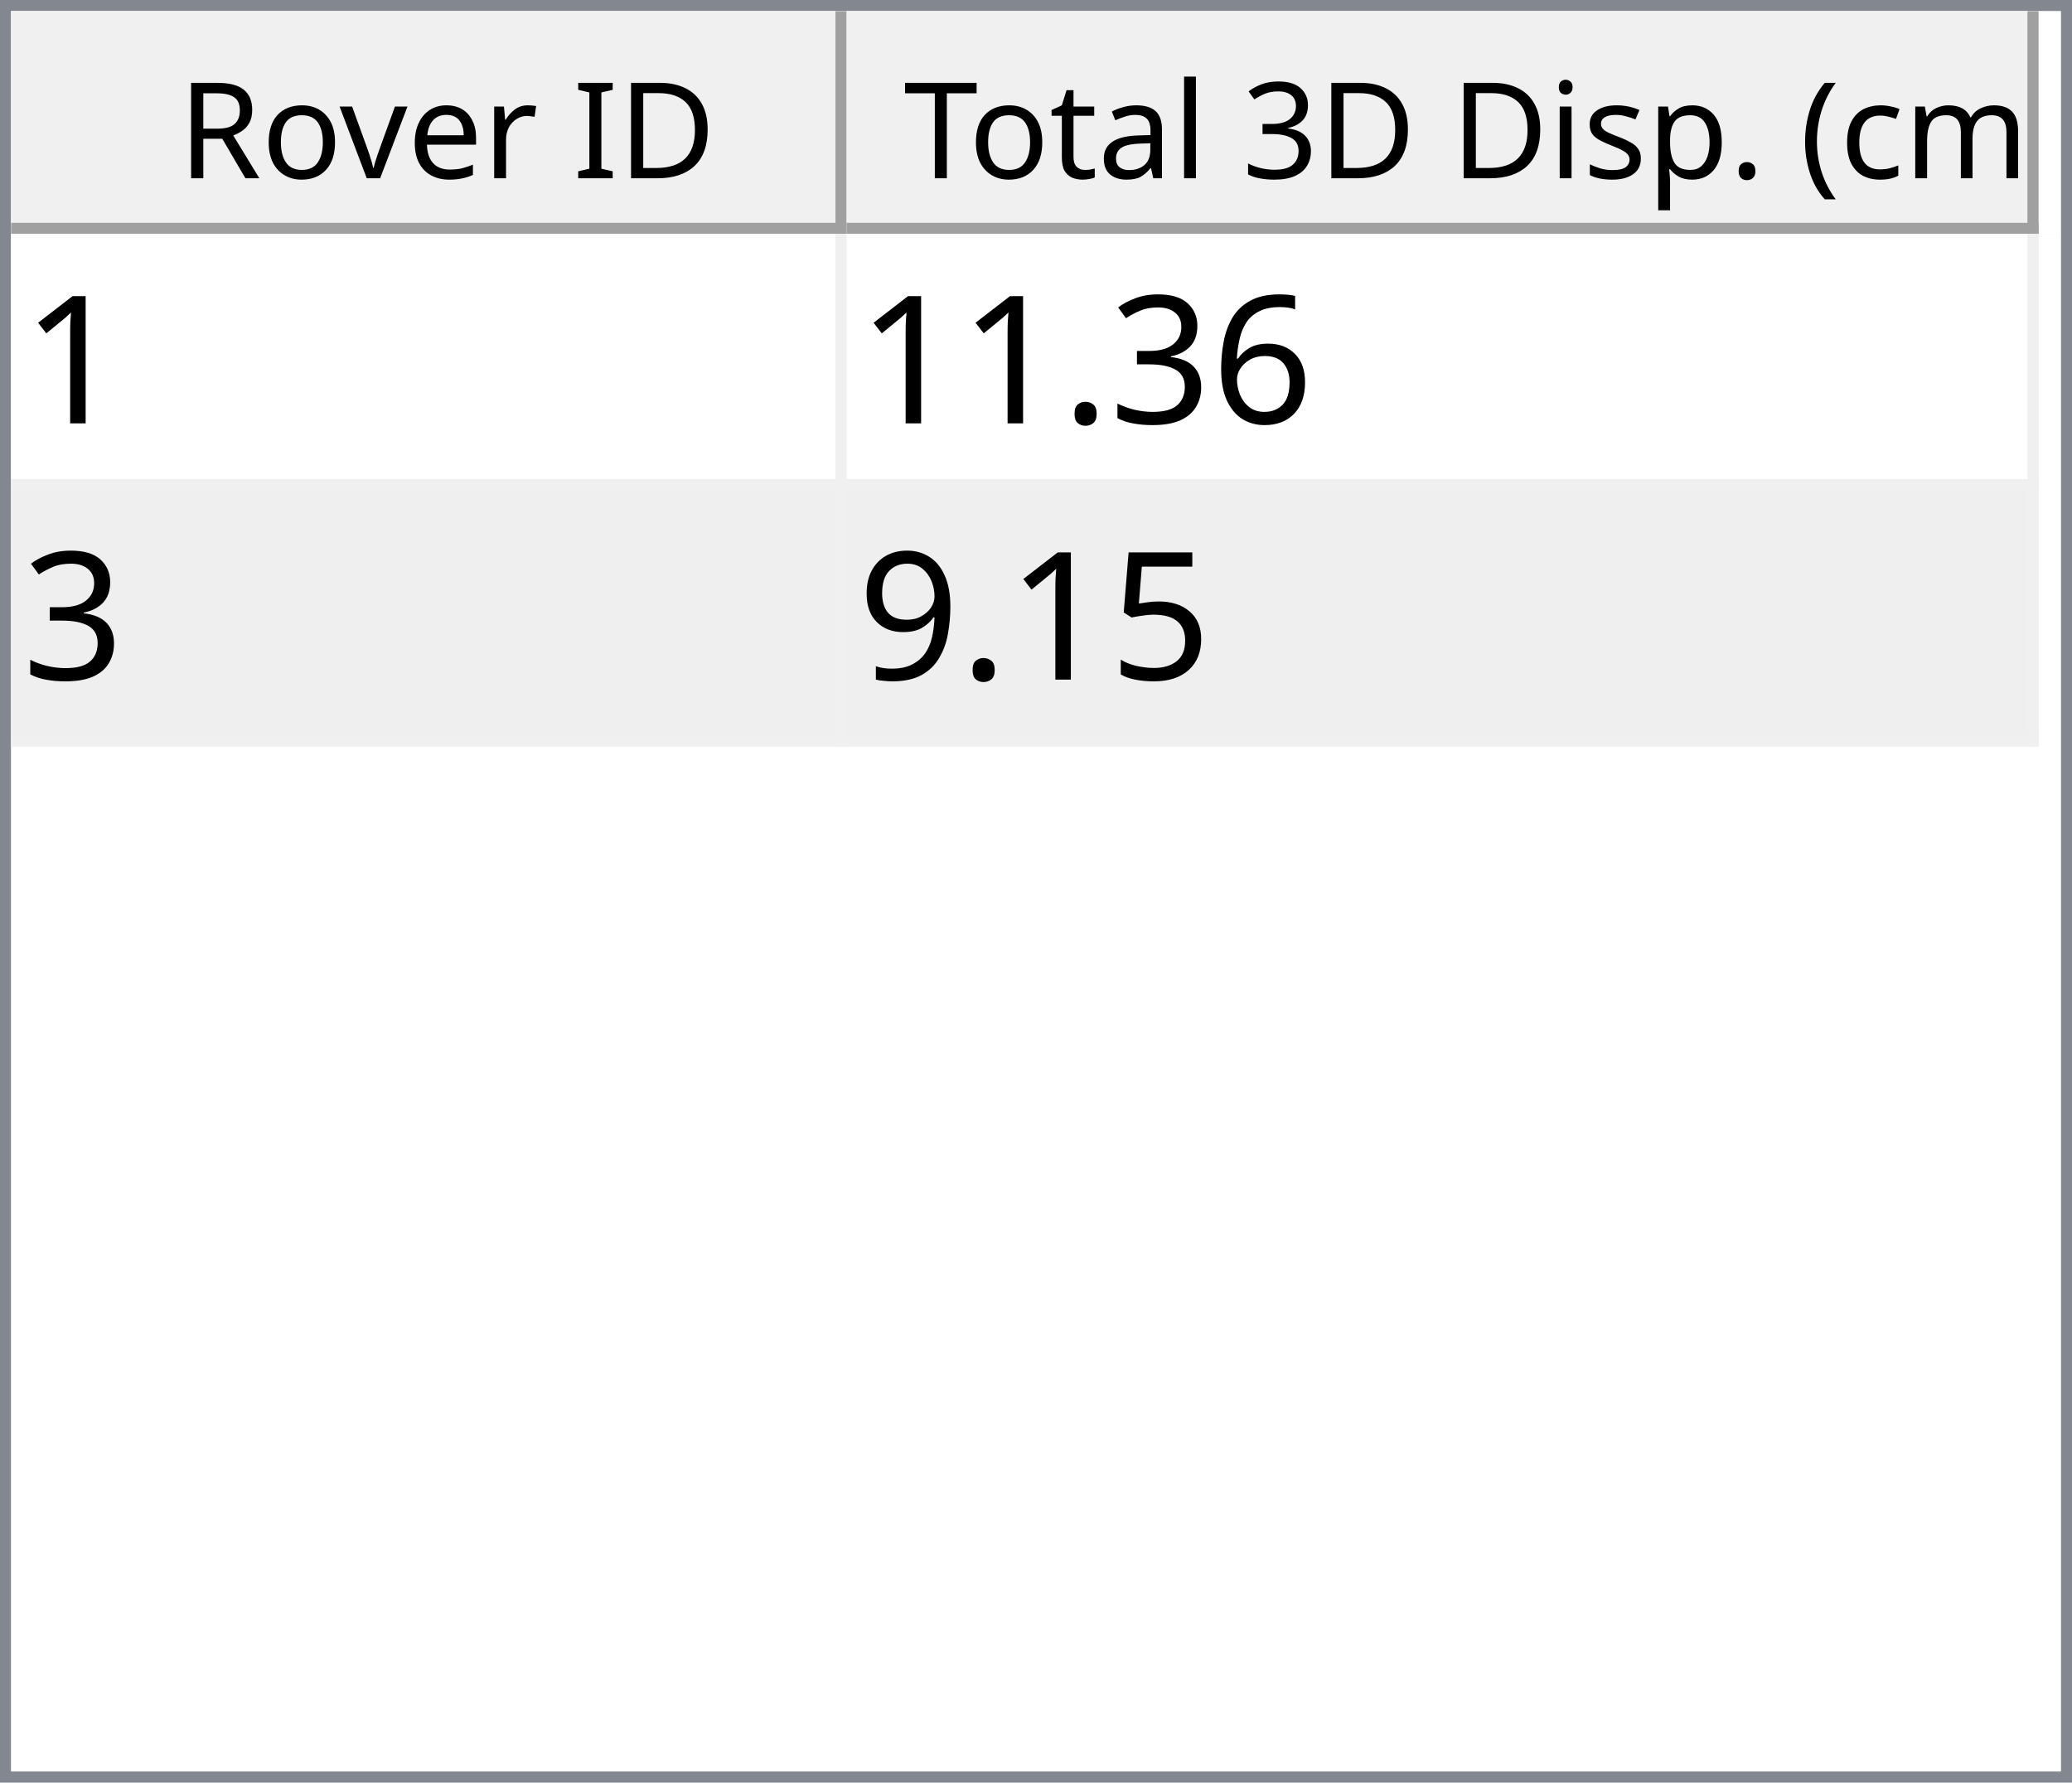
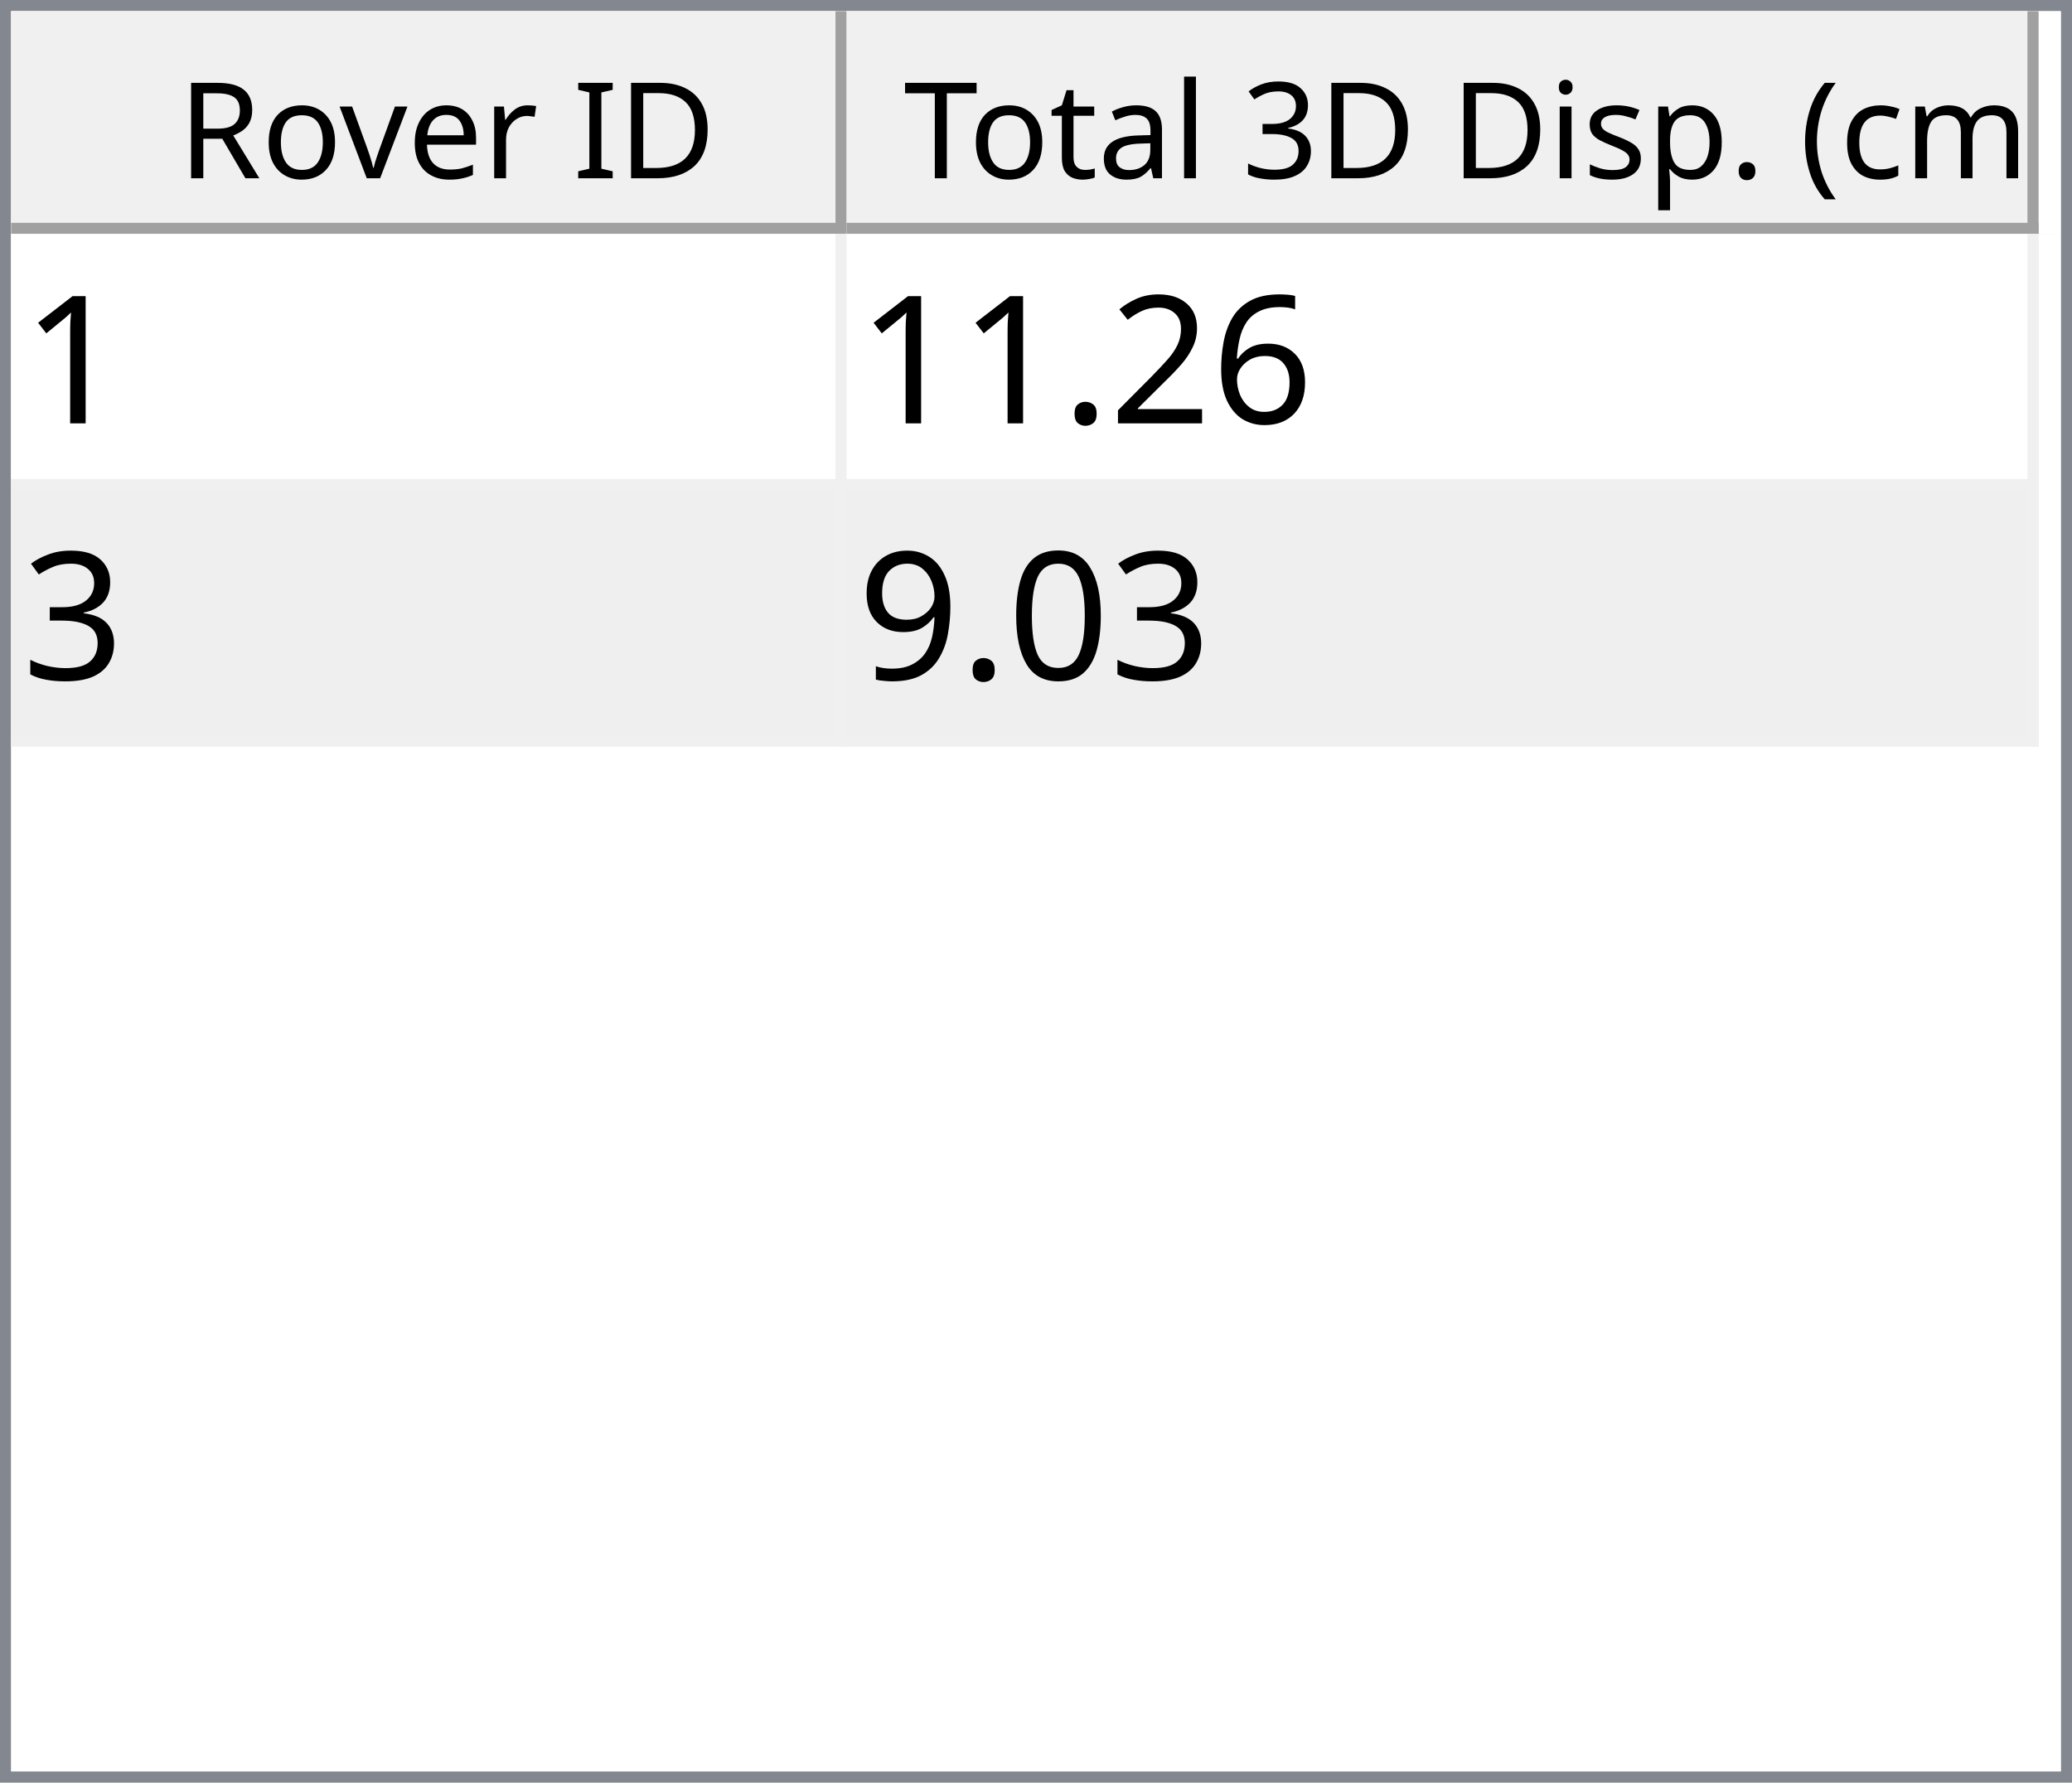
<svg xmlns="http://www.w3.org/2000/svg" style="fill-opacity:1; color-rendering:auto; color-interpolation:auto; text-rendering:auto; stroke:black; stroke-linecap:square; stroke-miterlimit:10; shape-rendering:auto; stroke-opacity:1; fill:black; stroke-dasharray:none; font-weight:normal; stroke-width:1; font-family:'Dialog'; font-style:normal; stroke-linejoin:miter; font-size:12px; stroke-dashoffset:0; image-rendering:auto;" width="186" height="160">
  <defs id="genericDefs" />
  <g>
    <defs id="defs1">
      <clipPath clipPathUnits="userSpaceOnUse" id="clipPath1">
        <path d="M0 0 L186 0 L186 160 L0 160 L0 0 Z" />
      </clipPath>
      <clipPath clipPathUnits="userSpaceOnUse" id="clipPath2">
        <path d="M0 0 L0 160 L186 160 L186 0 Z" />
      </clipPath>
      <clipPath clipPathUnits="userSpaceOnUse" id="clipPath3">
        <path d="M0 0 L0 20 L184 20 L184 0 Z" />
      </clipPath>
      <clipPath clipPathUnits="userSpaceOnUse" id="clipPath4">
        <path d="M0 0 L0 20 L75 20 L75 0 Z" />
      </clipPath>
      <clipPath clipPathUnits="userSpaceOnUse" id="clipPath5">
        <path d="M1 1 L1 19 L74 19 L74 1 Z" />
      </clipPath>
      <clipPath clipPathUnits="userSpaceOnUse" id="clipPath6">
        <path d="M0 0 L0 18 L73 18 L73 0 Z" />
      </clipPath>
      <clipPath clipPathUnits="userSpaceOnUse" id="clipPath7">
        <path d="M-0.5 -0.5 L-0.5 19.5 L74.5 19.5 L74.5 -0.5 Z" />
      </clipPath>
      <clipPath clipPathUnits="userSpaceOnUse" id="clipPath8">
        <path d="M0 0 L0 20 L107 20 L107 0 Z" />
      </clipPath>
      <clipPath clipPathUnits="userSpaceOnUse" id="clipPath9">
        <path d="M1 1 L1 19 L106 19 L106 1 Z" />
      </clipPath>
      <clipPath clipPathUnits="userSpaceOnUse" id="clipPath10">
        <path d="M0 0 L0 18 L105 18 L105 0 Z" />
      </clipPath>
      <clipPath clipPathUnits="userSpaceOnUse" id="clipPath11">
        <path d="M-0.5 -0.5 L-0.5 19.5 L106.5 19.5 L106.5 -0.5 Z" />
      </clipPath>
      <clipPath clipPathUnits="userSpaceOnUse" id="clipPath12">
        <path d="M0 0 L0 138 L184 138 L184 0 Z" />
      </clipPath>
      <clipPath clipPathUnits="userSpaceOnUse" id="clipPath13">
        <path d="M0 0 L0 46 L182 46 L182 0 Z" />
      </clipPath>
      <clipPath clipPathUnits="userSpaceOnUse" id="clipPath14">
        <path d="M-0.5 -0.5 L-0.5 45.5 L181.5 45.5 L181.5 -0.5 Z" />
      </clipPath>
      <clipPath clipPathUnits="userSpaceOnUse" id="clipPath15">
        <path d="M0 0 L0 22 L74 22 L74 0 Z" />
      </clipPath>
      <clipPath clipPathUnits="userSpaceOnUse" id="clipPath16">
        <path d="M0 0 L0 22 L106 22 L106 0 Z" />
      </clipPath>
      <font horiz-adv-x="64.551" id="font1">
        <font-face ascent="107.91" descent="25.098" units-per-em="100" style="font-style:normal; font-family:Segoe UI; font-weight:normal;" />
        <missing-glyph horiz-adv-x="64.551" d="M8.109 0 L8.109 68.266 L56.453 68.266 L56.453 0 L8.109 0 ZM15.328 7.234 L49.219 7.234 L49.219 61.031 L15.328 61.031 L15.328 7.234 Z" />
        <glyph unicode="D" horiz-adv-x="70.117" d="M9.188 0 L9.188 70.016 L28.516 70.016 Q65.531 70.016 65.531 35.891 Q65.531 19.672 55.25 9.836 Q44.969 0 27.734 0 L9.188 0 ZM17.391 62.594 L17.391 7.422 L27.828 7.422 Q41.609 7.422 49.273 14.797 Q56.938 22.172 56.938 35.688 Q56.938 62.594 28.328 62.594 L17.391 62.594 Z" />
        <glyph unicode="I" horiz-adv-x="26.611" d="M17.391 0 L9.188 0 L9.188 70.016 L17.391 70.016 L17.391 0 Z" />
        <glyph unicode=" " horiz-adv-x="27.393" d="" />
        <glyph unicode="r" horiz-adv-x="34.766" d="M34.188 41.891 Q32.078 43.5 28.125 43.5 Q23 43.5 19.555 38.672 Q16.109 33.844 16.109 25.484 L16.109 0 L8.109 0 L8.109 50 L16.109 50 L16.109 39.703 L16.312 39.703 Q18.016 44.969 21.531 47.922 Q25.047 50.875 29.391 50.875 Q32.516 50.875 34.188 50.203 L34.188 41.891 Z" />
        <glyph unicode="e" horiz-adv-x="52.295" d="M48.297 23 L12.984 23 Q13.188 14.656 17.484 10.109 Q21.781 5.562 29.297 5.562 Q37.75 5.562 44.828 11.141 L44.828 3.609 Q38.234 -1.172 27.391 -1.172 Q16.797 -1.172 10.742 5.641 Q4.688 12.453 4.688 24.812 Q4.688 36.469 11.305 43.82 Q17.922 51.172 27.734 51.172 Q37.547 51.172 42.922 44.828 Q48.297 38.484 48.297 27.203 L48.297 23 ZM40.094 29.781 Q40.047 36.719 36.75 40.578 Q33.453 44.438 27.594 44.438 Q21.922 44.438 17.969 40.383 Q14.016 36.328 13.094 29.781 L40.094 29.781 Z" />
        <glyph unicode="v" horiz-adv-x="47.9" d="M47.406 50 L27.484 0 L19.625 0 L0.688 50 L9.469 50 L22.172 13.672 Q23.578 9.672 23.922 6.688 L24.125 6.688 Q24.609 10.453 25.688 13.484 L38.969 50 L47.406 50 Z" />
        <glyph unicode="o" horiz-adv-x="58.594" d="M29 -1.172 Q17.922 -1.172 11.305 5.836 Q4.688 12.844 4.688 24.422 Q4.688 37.016 11.57 44.094 Q18.453 51.172 30.172 51.172 Q41.359 51.172 47.633 44.289 Q53.906 37.406 53.906 25.203 Q53.906 13.234 47.141 6.031 Q40.375 -1.172 29 -1.172 ZM29.594 44.438 Q21.875 44.438 17.383 39.188 Q12.891 33.938 12.891 24.703 Q12.891 15.828 17.43 10.695 Q21.969 5.562 29.594 5.562 Q37.359 5.562 41.531 10.594 Q45.703 15.625 45.703 24.906 Q45.703 34.281 41.531 39.359 Q37.359 44.438 29.594 44.438 Z" />
        <glyph unicode="R" horiz-adv-x="59.814" d="M59.375 0 L49.609 0 L37.891 19.625 Q36.281 22.359 34.766 24.289 Q33.25 26.219 31.664 27.438 Q30.078 28.656 28.25 29.219 Q26.422 29.781 24.125 29.781 L17.391 29.781 L17.391 0 L9.188 0 L9.188 70.016 L30.078 70.016 Q34.672 70.016 38.555 68.867 Q42.438 67.719 45.289 65.375 Q48.141 63.031 49.758 59.547 Q51.375 56.062 51.375 51.375 Q51.375 47.703 50.273 44.656 Q49.172 41.609 47.148 39.211 Q45.125 36.812 42.266 35.133 Q39.406 33.453 35.844 32.516 L35.844 32.328 Q37.594 31.547 38.891 30.547 Q40.188 29.547 41.359 28.18 Q42.531 26.812 43.68 25.078 Q44.828 23.344 46.234 21.047 L59.375 0 ZM17.391 62.594 L17.391 37.203 L28.516 37.203 Q31.594 37.203 34.203 38.133 Q36.812 39.062 38.719 40.797 Q40.625 42.531 41.703 45.047 Q42.781 47.562 42.781 50.688 Q42.781 56.297 39.141 59.445 Q35.5 62.594 28.609 62.594 L17.391 62.594 Z" />
        <glyph unicode=")" horiz-adv-x="30.176" d="M8.297 -15.922 L1.172 -15.922 Q16.406 2.344 16.406 26.812 Q16.406 51.469 1.078 70.016 L8.297 70.016 Q23.531 52.156 23.531 26.703 Q23.531 1.375 8.297 -15.922 Z" />
        <glyph unicode="m" horiz-adv-x="86.133" d="M79.109 0 L71.094 0 L71.094 28.719 Q71.094 37.016 68.531 40.727 Q65.969 44.438 59.906 44.438 Q54.781 44.438 51.195 39.75 Q47.609 35.062 47.609 28.516 L47.609 0 L39.594 0 L39.594 29.688 Q39.594 44.438 28.219 44.438 Q22.953 44.438 19.531 40.016 Q16.109 35.594 16.109 28.516 L16.109 0 L8.109 0 L8.109 50 L16.109 50 L16.109 42.094 L16.312 42.094 Q21.625 51.172 31.844 51.172 Q36.969 51.172 40.773 48.312 Q44.578 45.453 46 40.828 Q51.562 51.172 62.594 51.172 Q79.109 51.172 79.109 30.812 L79.109 0 Z" />
        <glyph unicode="c" horiz-adv-x="46.191" d="M42.188 2.297 Q36.422 -1.172 28.516 -1.172 Q17.828 -1.172 11.258 5.789 Q4.688 12.75 4.688 23.828 Q4.688 36.188 11.766 43.68 Q18.844 51.172 30.672 51.172 Q37.25 51.172 42.281 48.734 L42.281 40.531 Q36.719 44.438 30.375 44.438 Q22.703 44.438 17.797 38.945 Q12.891 33.453 12.891 24.516 Q12.891 15.719 17.508 10.641 Q22.125 5.562 29.891 5.562 Q36.422 5.562 42.188 9.906 L42.188 2.297 Z" />
        <glyph unicode="(" horiz-adv-x="30.176" d="M29.109 -15.922 L21.969 -15.922 Q6.844 1.375 6.844 26.703 Q6.844 52.156 21.969 70.016 L29.203 70.016 Q13.875 51.469 13.875 26.812 Q13.875 2.344 29.109 -15.922 Z" />
        <glyph unicode="." horiz-adv-x="21.68" d="M10.891 -1.078 Q8.641 -1.078 7.055 0.539 Q5.469 2.156 5.469 4.391 Q5.469 6.641 7.055 8.273 Q8.641 9.906 10.891 9.906 Q13.188 9.906 14.797 8.273 Q16.406 6.641 16.406 4.391 Q16.406 2.156 14.797 0.539 Q13.188 -1.078 10.891 -1.078 Z" />
        <glyph unicode="p" horiz-adv-x="58.789" d="M16.312 7.234 L16.109 7.234 L16.109 -23 L8.109 -23 L8.109 50 L16.109 50 L16.109 41.219 L16.312 41.219 Q22.219 51.172 33.594 51.172 Q43.266 51.172 48.688 44.461 Q54.109 37.75 54.109 26.469 Q54.109 13.922 48 6.375 Q41.891 -1.172 31.297 -1.172 Q21.578 -1.172 16.312 7.234 ZM16.109 27.391 L16.109 20.406 Q16.109 14.203 20.141 9.883 Q24.172 5.562 30.375 5.562 Q37.641 5.562 41.773 11.133 Q45.906 16.703 45.906 26.609 Q45.906 34.969 42.047 39.703 Q38.188 44.438 31.594 44.438 Q24.609 44.438 20.359 39.578 Q16.109 34.719 16.109 27.391 Z" />
        <glyph unicode="s" horiz-adv-x="42.432" d="M5.078 1.812 L5.078 10.406 Q11.625 5.562 19.484 5.562 Q30.031 5.562 30.031 12.594 Q30.031 14.594 29.125 15.992 Q28.219 17.391 26.68 18.461 Q25.141 19.531 23.07 20.383 Q21 21.234 18.609 22.172 Q15.281 23.484 12.766 24.828 Q10.25 26.172 8.57 27.859 Q6.891 29.547 6.031 31.695 Q5.172 33.844 5.172 36.719 Q5.172 40.234 6.789 42.945 Q8.406 45.656 11.086 47.484 Q13.766 49.312 17.211 50.242 Q20.656 51.172 24.312 51.172 Q30.812 51.172 35.938 48.922 L35.938 40.828 Q30.422 44.438 23.25 44.438 Q21 44.438 19.195 43.922 Q17.391 43.406 16.094 42.477 Q14.797 41.547 14.086 40.258 Q13.375 38.969 13.375 37.406 Q13.375 35.453 14.086 34.133 Q14.797 32.812 16.164 31.789 Q17.531 30.766 19.484 29.938 Q21.438 29.109 23.922 28.125 Q27.25 26.859 29.883 25.516 Q32.516 24.172 34.375 22.484 Q36.234 20.797 37.234 18.602 Q38.234 16.406 38.234 13.375 Q38.234 9.672 36.602 6.938 Q34.969 4.203 32.234 2.398 Q29.5 0.594 25.93 -0.289 Q22.359 -1.172 18.453 -1.172 Q10.75 -1.172 5.078 1.812 Z" />
        <glyph unicode="i" horiz-adv-x="24.219" d="M12.203 62.703 Q10.062 62.703 8.547 64.164 Q7.031 65.625 7.031 67.875 Q7.031 70.125 8.547 71.609 Q10.062 73.094 12.203 73.094 Q14.406 73.094 15.945 71.609 Q17.484 70.125 17.484 67.875 Q17.484 65.719 15.945 64.211 Q14.406 62.703 12.203 62.703 ZM16.109 0 L8.109 0 L8.109 50 L16.109 50 L16.109 0 Z" />
        <glyph unicode="3" horiz-adv-x="53.906" d="M46.531 19.828 Q46.531 15.094 44.75 11.211 Q42.969 7.328 39.719 4.57 Q36.469 1.812 31.93 0.297 Q27.391 -1.219 21.922 -1.219 Q11.922 -1.219 6 2.594 L6 11.188 Q13.094 5.609 22.219 5.609 Q25.875 5.609 28.828 6.539 Q31.781 7.469 33.906 9.227 Q36.031 10.984 37.18 13.477 Q38.328 15.969 38.328 19.094 Q38.328 32.812 18.797 32.812 L12.984 32.812 L12.984 39.594 L18.5 39.594 Q35.797 39.594 35.797 52.484 Q35.797 64.406 22.609 64.406 Q15.188 64.406 8.688 59.422 L8.688 67.188 Q15.375 71.188 24.609 71.188 Q29 71.188 32.57 69.969 Q36.141 68.75 38.68 66.555 Q41.219 64.359 42.609 61.281 Q44 58.203 44 54.5 Q44 40.672 30.031 36.719 L30.031 36.531 Q33.594 36.141 36.625 34.797 Q39.656 33.453 41.852 31.305 Q44.047 29.156 45.289 26.25 Q46.531 23.344 46.531 19.828 Z" />
        <glyph unicode="l" horiz-adv-x="24.219" d="M16.109 0 L8.109 0 L8.109 74.031 L16.109 74.031 L16.109 0 Z" />
        <glyph unicode="a" horiz-adv-x="50.879" d="M43.891 0 L35.891 0 L35.891 7.812 L35.688 7.812 Q30.469 -1.172 20.312 -1.172 Q12.844 -1.172 8.617 2.781 Q4.391 6.734 4.391 13.281 Q4.391 27.297 20.906 29.594 L35.891 31.688 Q35.891 44.438 25.594 44.438 Q16.547 44.438 9.281 38.281 L9.281 46.484 Q16.656 51.172 26.266 51.172 Q43.891 51.172 43.891 32.516 L43.891 0 ZM35.891 25.297 L23.828 23.641 Q18.266 22.859 15.43 20.875 Q12.594 18.891 12.594 13.875 Q12.594 10.203 15.211 7.883 Q17.828 5.562 22.172 5.562 Q28.125 5.562 32.008 9.742 Q35.891 13.922 35.891 20.312 L35.891 25.297 Z" />
        <glyph unicode="t" horiz-adv-x="33.887" d="M31.297 0.484 Q28.469 -1.078 23.828 -1.078 Q10.688 -1.078 10.688 13.578 L10.688 43.172 L2.094 43.172 L2.094 50 L10.688 50 L10.688 62.203 L18.703 64.797 L18.703 50 L31.297 50 L31.297 43.172 L18.703 43.172 L18.703 14.984 Q18.703 9.969 20.414 7.82 Q22.125 5.672 26.078 5.672 Q29.109 5.672 31.297 7.328 L31.297 0.484 Z" />
        <glyph unicode="T" horiz-adv-x="52.393" d="M50.594 62.594 L30.375 62.594 L30.375 0 L22.172 0 L22.172 62.594 L2 62.594 L2 70.016 L50.594 70.016 L50.594 62.594 Z" />
      </font>
      <font horiz-adv-x="75.0" id="font2">
        <font-face ascent="100.537" descent="21.973" units-per-em="100" style="font-style:normal; font-family:sans-serif; font-weight:normal;" />
        <missing-glyph horiz-adv-x="75.0" d="M12.5 0 L12.5 62.5 L62.5 62.5 L62.5 0 L12.5 0 ZM14.062 1.562 L60.938 1.562 L60.938 60.938 L14.062 60.938 L14.062 1.562 Z" />
        <glyph unicode="1" horiz-adv-x="55.615" d="M37.25 0 L28.469 0 L28.469 56 Q25.297 52.984 20.141 49.953 Q14.984 46.922 10.891 45.406 L10.891 53.906 Q18.266 57.375 23.781 62.305 Q29.297 67.234 31.594 71.875 L37.25 71.875 L37.25 0 Z" />
        <glyph unicode="6" horiz-adv-x="55.615" d="M49.75 54.047 L41.016 53.375 Q39.844 58.547 37.703 60.891 Q34.125 64.656 28.906 64.656 Q24.703 64.656 21.531 62.312 Q17.391 59.281 14.992 53.469 Q12.594 47.656 12.5 36.922 Q15.672 41.75 20.266 44.094 Q24.859 46.438 29.891 46.438 Q38.672 46.438 44.852 39.969 Q51.031 33.5 51.031 23.25 Q51.031 16.5 48.125 10.719 Q45.219 4.938 40.141 1.859 Q35.062 -1.219 28.609 -1.219 Q17.625 -1.219 10.695 6.859 Q3.766 14.938 3.766 33.5 Q3.766 54.25 11.422 63.672 Q18.109 71.875 29.438 71.875 Q37.891 71.875 43.289 67.141 Q48.688 62.406 49.75 54.047 ZM13.875 23.188 Q13.875 18.656 15.797 14.508 Q17.719 10.359 21.188 8.18 Q24.656 6 28.469 6 Q34.031 6 38.039 10.492 Q42.047 14.984 42.047 22.703 Q42.047 30.125 38.086 34.398 Q34.125 38.672 28.125 38.672 Q22.172 38.672 18.023 34.398 Q13.875 30.125 13.875 23.188 Z" />
+         <glyph unicode="2" horiz-adv-x="55.615" d="M50.344 8.453 L50.344 0 L3.031 0 Q2.938 3.172 4.047 6.109 Q5.859 10.938 9.836 15.625 Q13.812 20.312 21.344 26.469 Q33.016 36.031 37.117 41.625 Q41.219 47.219 41.219 52.203 Q41.219 57.422 37.477 61.008 Q33.734 64.594 27.734 64.594 Q21.391 64.594 17.578 60.789 Q13.766 56.984 13.719 50.25 L4.688 51.172 Q5.609 61.281 11.664 66.578 Q17.719 71.875 27.938 71.875 Q38.234 71.875 44.242 66.164 Q50.25 60.453 50.25 52 Q50.25 47.703 48.492 43.555 Q46.734 39.406 42.656 34.812 Q38.578 30.219 29.109 22.219 Q21.188 15.578 18.945 13.211 Q16.703 10.844 15.234 8.453 L50.344 8.453 Z" />
+         <glyph unicode="." horiz-adv-x="27.783" d="M9.078 0 L9.078 10.016 L19.094 10.016 L19.094 0 L9.078 0 Z" />
        <glyph unicode="3" horiz-adv-x="55.615" d="M4.203 18.891 L12.984 20.062 Q14.5 12.594 18.141 9.297 Q21.781 6 27 6 Q33.203 6 37.477 10.297 Q41.75 14.594 41.75 20.953 Q41.75 27 37.797 30.93 Q33.844 34.859 27.734 34.859 Q25.25 34.859 21.531 33.891 L22.516 41.609 Q23.391 41.5 23.922 41.5 Q29.547 41.5 34.039 44.43 Q38.531 47.359 38.531 53.469 Q38.531 58.297 35.258 61.477 Q31.984 64.656 26.812 64.656 Q21.688 64.656 18.266 61.43 Q14.844 58.203 13.875 51.766 L5.078 53.328 Q6.688 62.156 12.398 67.016 Q18.109 71.875 26.609 71.875 Q32.469 71.875 37.398 69.359 Q42.328 66.844 44.945 62.5 Q47.562 58.156 47.562 53.266 Q47.562 48.641 45.07 44.828 Q42.578 41.016 37.703 38.766 Q44.047 37.312 47.562 32.695 Q51.078 28.078 51.078 21.141 Q51.078 11.766 44.242 5.25 Q37.406 -1.266 26.953 -1.266 Q17.531 -1.266 11.305 4.352 Q5.078 9.969 4.203 18.891 Z" />
-         <glyph unicode="." horiz-adv-x="27.783" d="M9.078 0 L9.078 10.016 L19.094 10.016 L19.094 0 L9.078 0 Z" />
-         <glyph unicode="5" horiz-adv-x="55.615" d="M4.156 18.75 L13.375 19.531 Q14.406 12.797 18.141 9.398 Q21.875 6 27.156 6 Q33.5 6 37.891 10.789 Q42.281 15.578 42.281 23.484 Q42.281 31 38.062 35.352 Q33.844 39.703 27 39.703 Q22.75 39.703 19.336 37.773 Q15.922 35.844 13.969 32.766 L5.719 33.844 L12.641 70.609 L48.25 70.609 L48.25 62.203 L19.672 62.203 L15.828 42.969 Q22.266 47.469 29.344 47.469 Q38.719 47.469 45.164 40.969 Q51.609 34.469 51.609 24.266 Q51.609 14.547 45.953 7.469 Q39.062 -1.219 27.156 -1.219 Q17.391 -1.219 11.211 4.25 Q5.031 9.719 4.156 18.75 Z" />
+         <glyph unicode="0" horiz-adv-x="55.615" d="M4.156 35.297 Q4.156 48 6.766 55.742 Q9.375 63.484 14.523 67.68 Q19.672 71.875 27.484 71.875 Q33.25 71.875 37.594 69.555 Q41.938 67.234 44.773 62.867 Q47.609 58.5 49.219 52.227 Q50.828 45.953 50.828 35.297 Q50.828 22.703 48.242 14.969 Q45.656 7.234 40.508 3.008 Q35.359 -1.219 27.484 -1.219 Q17.141 -1.219 11.234 6.203 Q4.156 15.141 4.156 35.297 ZM13.188 35.297 Q13.188 17.672 17.312 11.836 Q21.438 6 27.484 6 Q33.547 6 37.672 11.859 Q41.797 17.719 41.797 35.297 Q41.797 52.984 37.672 58.789 Q33.547 64.594 27.391 64.594 Q21.344 64.594 17.719 59.469 Q13.188 52.938 13.188 35.297 Z" />
        <glyph unicode="9" horiz-adv-x="55.615" d="M5.469 16.547 L13.922 17.328 Q14.984 11.375 18.016 8.688 Q21.047 6 25.781 6 Q29.828 6 32.883 7.859 Q35.938 9.719 37.891 12.82 Q39.844 15.922 41.164 21.195 Q42.484 26.469 42.484 31.938 Q42.484 32.516 42.438 33.688 Q39.797 29.5 35.234 26.883 Q30.672 24.266 25.344 24.266 Q16.453 24.266 10.305 30.711 Q4.156 37.156 4.156 47.703 Q4.156 58.594 10.578 65.234 Q17 71.875 26.656 71.875 Q33.641 71.875 39.43 68.117 Q45.219 64.359 48.219 57.398 Q51.219 50.438 51.219 37.25 Q51.219 23.531 48.242 15.406 Q45.266 7.281 39.383 3.031 Q33.5 -1.219 25.594 -1.219 Q17.188 -1.219 11.867 3.445 Q6.547 8.109 5.469 16.547 ZM41.453 48.141 Q41.453 55.719 37.43 60.156 Q33.406 64.594 27.734 64.594 Q21.875 64.594 17.531 59.812 Q13.188 55.031 13.188 47.406 Q13.188 40.578 17.312 36.305 Q21.438 32.031 27.484 32.031 Q33.594 32.031 37.523 36.305 Q41.453 40.578 41.453 48.141 Z" />
      </font>
    </defs>
    <g style="fill:white; stroke:white;">
      <rect x="0" y="0" width="186" style="clip-path:url(#clipPath1); stroke:none;" height="160" />
    </g>
    <g style="fill:white; text-rendering:optimizeSpeed; color-rendering:optimizeSpeed; image-rendering:optimizeSpeed; shape-rendering:crispEdges; stroke:white; color-interpolation:sRGB;">
      <rect x="0" width="186" height="160" y="0" style="stroke:none;" />
      <path style="stroke:none;" d="M0 160 L186 160 L186 0 L0 0 Z" />
    </g>
    <g style="fill:rgb(240,240,240); font-family:'Segoe UI'; stroke:rgb(240,240,240);">
      <rect x="0" y="0" width="186" style="clip-path:url(#clipPath2); stroke:none;" height="160" />
    </g>
    <g style="fill:rgb(130,135,144); font-family:'Segoe UI'; stroke:rgb(130,135,144);">
      <path d="M0 0 L186 0 L186 160 L0 160 L0 0 ZM1 1 L185 1 L185 159 L1 159 L1 1 Z" style="fill-rule:evenodd; clip-path:url(#clipPath2); stroke:none;" />
    </g>
    <g style="fill:white; font-family:'Segoe UI'; stroke:white;" transform="translate(1,1)">
      <rect x="0" y="0" width="184" style="clip-path:url(#clipPath3); stroke:none;" height="20" />
    </g>
    <g style="fill:rgb(240,240,240); font-family:'Segoe UI'; stroke:rgb(240,240,240);" transform="translate(1,1)">
      <rect x="0" y="0" width="75" style="clip-path:url(#clipPath4); stroke:none;" height="20" />
    </g>
    <g style="font-family:'Segoe UI';" transform="translate(2,2)">
      <text x="14" xml:space="preserve" y="14" style="clip-path:url(#clipPath6); stroke:none;">Rover ID</text>
    </g>
    <g style="fill:rgb(160,160,160); font-family:'Segoe UI'; stroke:rgb(160,160,160); stroke-linejoin:bevel;" transform="translate(1.5,1.5)">
      <line x1="74" x2="74" y1="0" style="fill:none; clip-path:url(#clipPath7);" y2="19" />
    </g>
    <g style="fill:rgb(160,160,160); font-family:'Segoe UI'; stroke:rgb(160,160,160); stroke-linejoin:bevel;" transform="matrix(1,0,0,1,1,1) translate(0.5,0.5)">
      <line x1="0" x2="74" y1="19" style="fill:none; clip-path:url(#clipPath7);" y2="19" />
    </g>
    <g style="fill:rgb(240,240,240); font-family:'Segoe UI'; stroke:rgb(240,240,240);" transform="translate(76,1)">
      <rect x="0" y="0" width="107" style="clip-path:url(#clipPath8); stroke:none;" height="20" />
    </g>
    <g style="font-family:'Segoe UI';" transform="translate(77,2)">
      <text x="1" xml:space="preserve" y="14" style="clip-path:url(#clipPath10); stroke:none;"> Total 3D Disp. (cm)</text>
    </g>
    <g style="fill:rgb(160,160,160); font-family:'Segoe UI'; stroke:rgb(160,160,160); stroke-linejoin:bevel;" transform="translate(76.5,1.5)">
      <line x1="106" x2="106" y1="0" style="fill:none; clip-path:url(#clipPath11);" y2="19" />
    </g>
    <g style="fill:rgb(160,160,160); font-family:'Segoe UI'; stroke:rgb(160,160,160); stroke-linejoin:bevel;" transform="matrix(1,0,0,1,76,1) translate(0.5,0.5)">
      <line x1="0" x2="106" y1="19" style="fill:none; clip-path:url(#clipPath11);" y2="19" />
    </g>
    <g style="fill:white; font-family:'Segoe UI'; stroke:white;" transform="translate(1,21)">
      <rect x="0" y="0" width="184" style="clip-path:url(#clipPath12); stroke:none;" height="138" />
    </g>
    <g style="fill:rgb(240,240,240); font-size:16px; font-family:sans-serif; stroke:rgb(240,240,240);" transform="translate(1,21)">
      <rect x="0" y="0" width="182" style="clip-path:url(#clipPath13); stroke:none;" height="46" />
      <line transform="translate(0.5,0.5)" x1="0" x2="181" y1="22" style="clip-path:url(#clipPath14); fill:none; stroke-linejoin:bevel;" y2="22" />
    </g>
    <g transform="matrix(1,0,0,1,1,21) translate(0.5,0.5)" style="fill:rgb(240,240,240); font-size:16px; font-family:sans-serif; stroke:rgb(240,240,240); stroke-linejoin:bevel;">
      <line x1="0" x2="181" y1="45" style="fill:none; clip-path:url(#clipPath14);" y2="45" />
    </g>
    <g transform="matrix(1,0,0,1,1,21) translate(0.5,0.5)" style="fill:rgb(240,240,240); font-size:16px; font-family:sans-serif; stroke:rgb(240,240,240); stroke-linejoin:bevel;">
      <line x1="74" x2="74" y1="0" style="fill:none; clip-path:url(#clipPath14);" y2="45" />
    </g>
    <g transform="matrix(1,0,0,1,1,21) translate(0.5,0.5)" style="fill:rgb(240,240,240); font-size:16px; font-family:sans-serif; stroke:rgb(240,240,240); stroke-linejoin:bevel;">
      <line x1="181" x2="181" y1="0" style="fill:none; clip-path:url(#clipPath14);" y2="45" />
    </g>
    <g style="fill:white; font-size:16px; font-family:sans-serif; stroke:white;" transform="matrix(1,0,0,1,1,21)">
      <rect x="0" y="0" width="74" style="clip-path:url(#clipPath15); stroke:none;" height="22" />
      <text x="1" y="17" style="fill:black; clip-path:url(#clipPath15); stroke:none;" xml:space="preserve">1</text>
    </g>
    <g style="fill:white; font-size:16px; font-family:sans-serif; stroke:white;" transform="matrix(1,0,0,1,1,21) translate(75,0)">
      <rect x="0" y="0" width="106" style="clip-path:url(#clipPath16); stroke:none;" height="22" />
-       <text x="1" y="17" style="fill:black; clip-path:url(#clipPath16); stroke:none;" xml:space="preserve">11.36</text>
+       <text x="1" y="17" style="fill:black; clip-path:url(#clipPath16); stroke:none;" xml:space="preserve">11.26</text>
    </g>
    <g style="fill:rgb(239,239,239); font-size:16px; font-family:sans-serif; stroke:rgb(239,239,239);" transform="matrix(1,0,0,1,1,21) translate(0,23)">
      <rect x="0" y="0" width="74" style="clip-path:url(#clipPath15); stroke:none;" height="22" />
      <text x="1" y="17" style="fill:black; clip-path:url(#clipPath15); stroke:none;" xml:space="preserve">3</text>
    </g>
    <g style="fill:rgb(239,239,239); font-size:16px; font-family:sans-serif; stroke:rgb(239,239,239);" transform="matrix(1,0,0,1,1,21) translate(75,23)">
      <rect x="0" y="0" width="106" style="clip-path:url(#clipPath16); stroke:none;" height="22" />
-       <text x="1" y="17" style="fill:black; clip-path:url(#clipPath16); stroke:none;" xml:space="preserve">9.15</text>
+       <text x="1" y="17" style="fill:black; clip-path:url(#clipPath16); stroke:none;" xml:space="preserve">9.03</text>
    </g>
  </g>
</svg>
